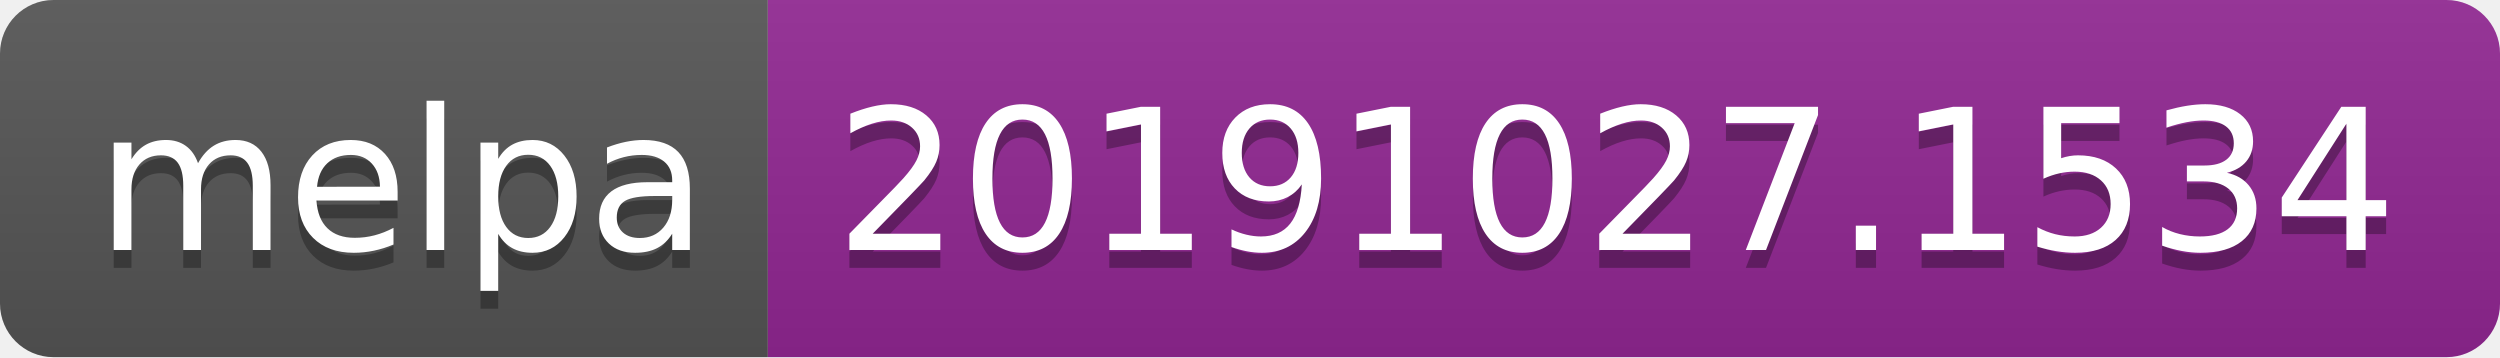
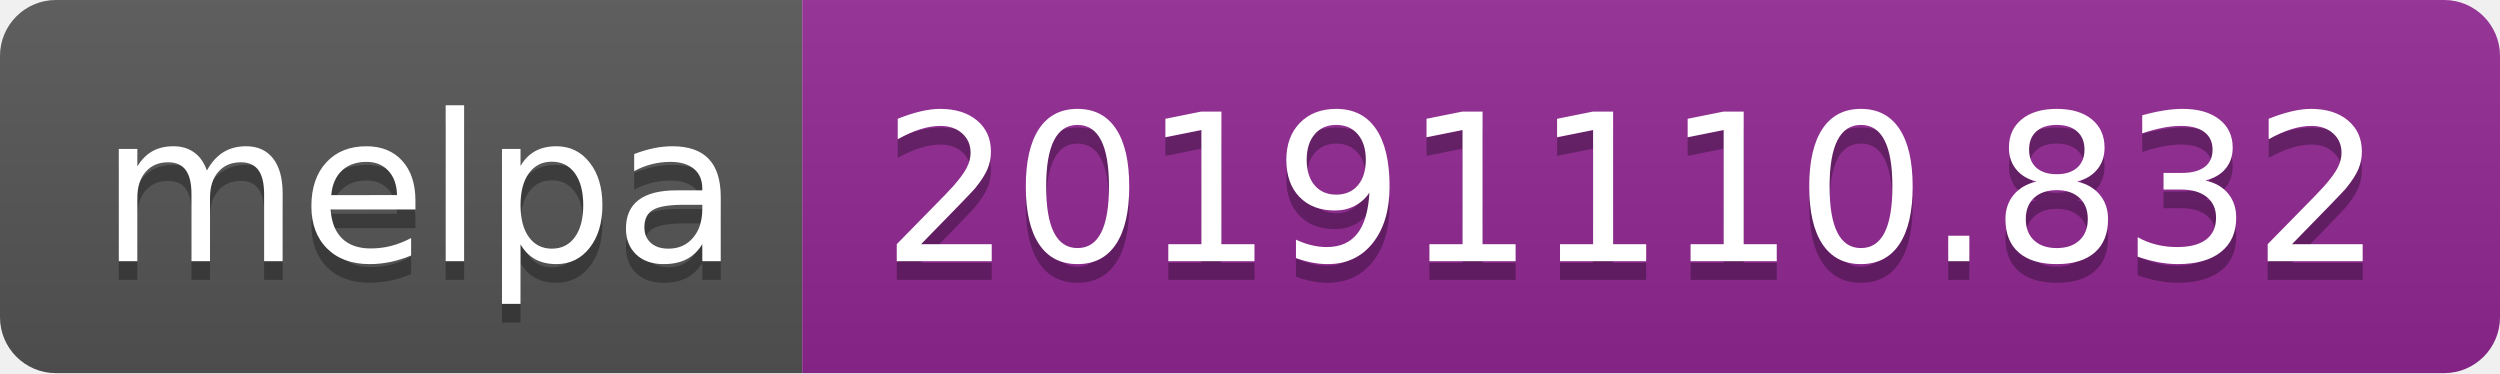
- <svg xmlns="http://www.w3.org/2000/svg" width="140" height="20">
+ <svg xmlns="http://www.w3.org/2000/svg" width="134" height="20">
  <linearGradient id="b" x2="0" y2="100%">
    <stop offset="0" stop-color="#bbb" stop-opacity=".1" />
    <stop offset="1" stop-opacity=".1" />
  </linearGradient>
  <clipPath id="a">
-     <rect width="140" height="20" rx="3" fill="#fff" />
+     <rect width="134" height="20" rx="3" fill="#fff" />
  </clipPath>
  <g clip-path="url(#a)">
    <path fill="#555" d="M0 0h43v20H0z" />
-     <path fill="#922793" d="M43 0h97v20H43z" />
-     <path fill="url(#b)" d="M0 0h140v20H0z" />
+     <path fill="#922793" d="M43 0h91v20H43z" />
+     <path fill="url(#b)" d="M0 0h134v20H0z" />
  </g>
  <g fill="#fff" text-anchor="middle" font-family="DejaVu Sans,Verdana,Geneva,sans-serif" font-size="110">
    <text x="225" y="150" fill="#010101" fill-opacity=".3" transform="scale(.1)" textLength="330">melpa</text>
    <text x="225" y="140" transform="scale(.1)" textLength="330">melpa</text>
-     <text x="905" y="150" fill="#010101" fill-opacity=".3" transform="scale(.1)" textLength="870">20191027.1534</text>
-     <text x="905" y="140" transform="scale(.1)" textLength="870">20191027.1534</text>
+     <text x="875" y="150" fill="#010101" fill-opacity=".3" transform="scale(.1)" textLength="810">20191110.832</text>
+     <text x="875" y="140" transform="scale(.1)" textLength="810">20191110.832</text>
  </g>
</svg>
